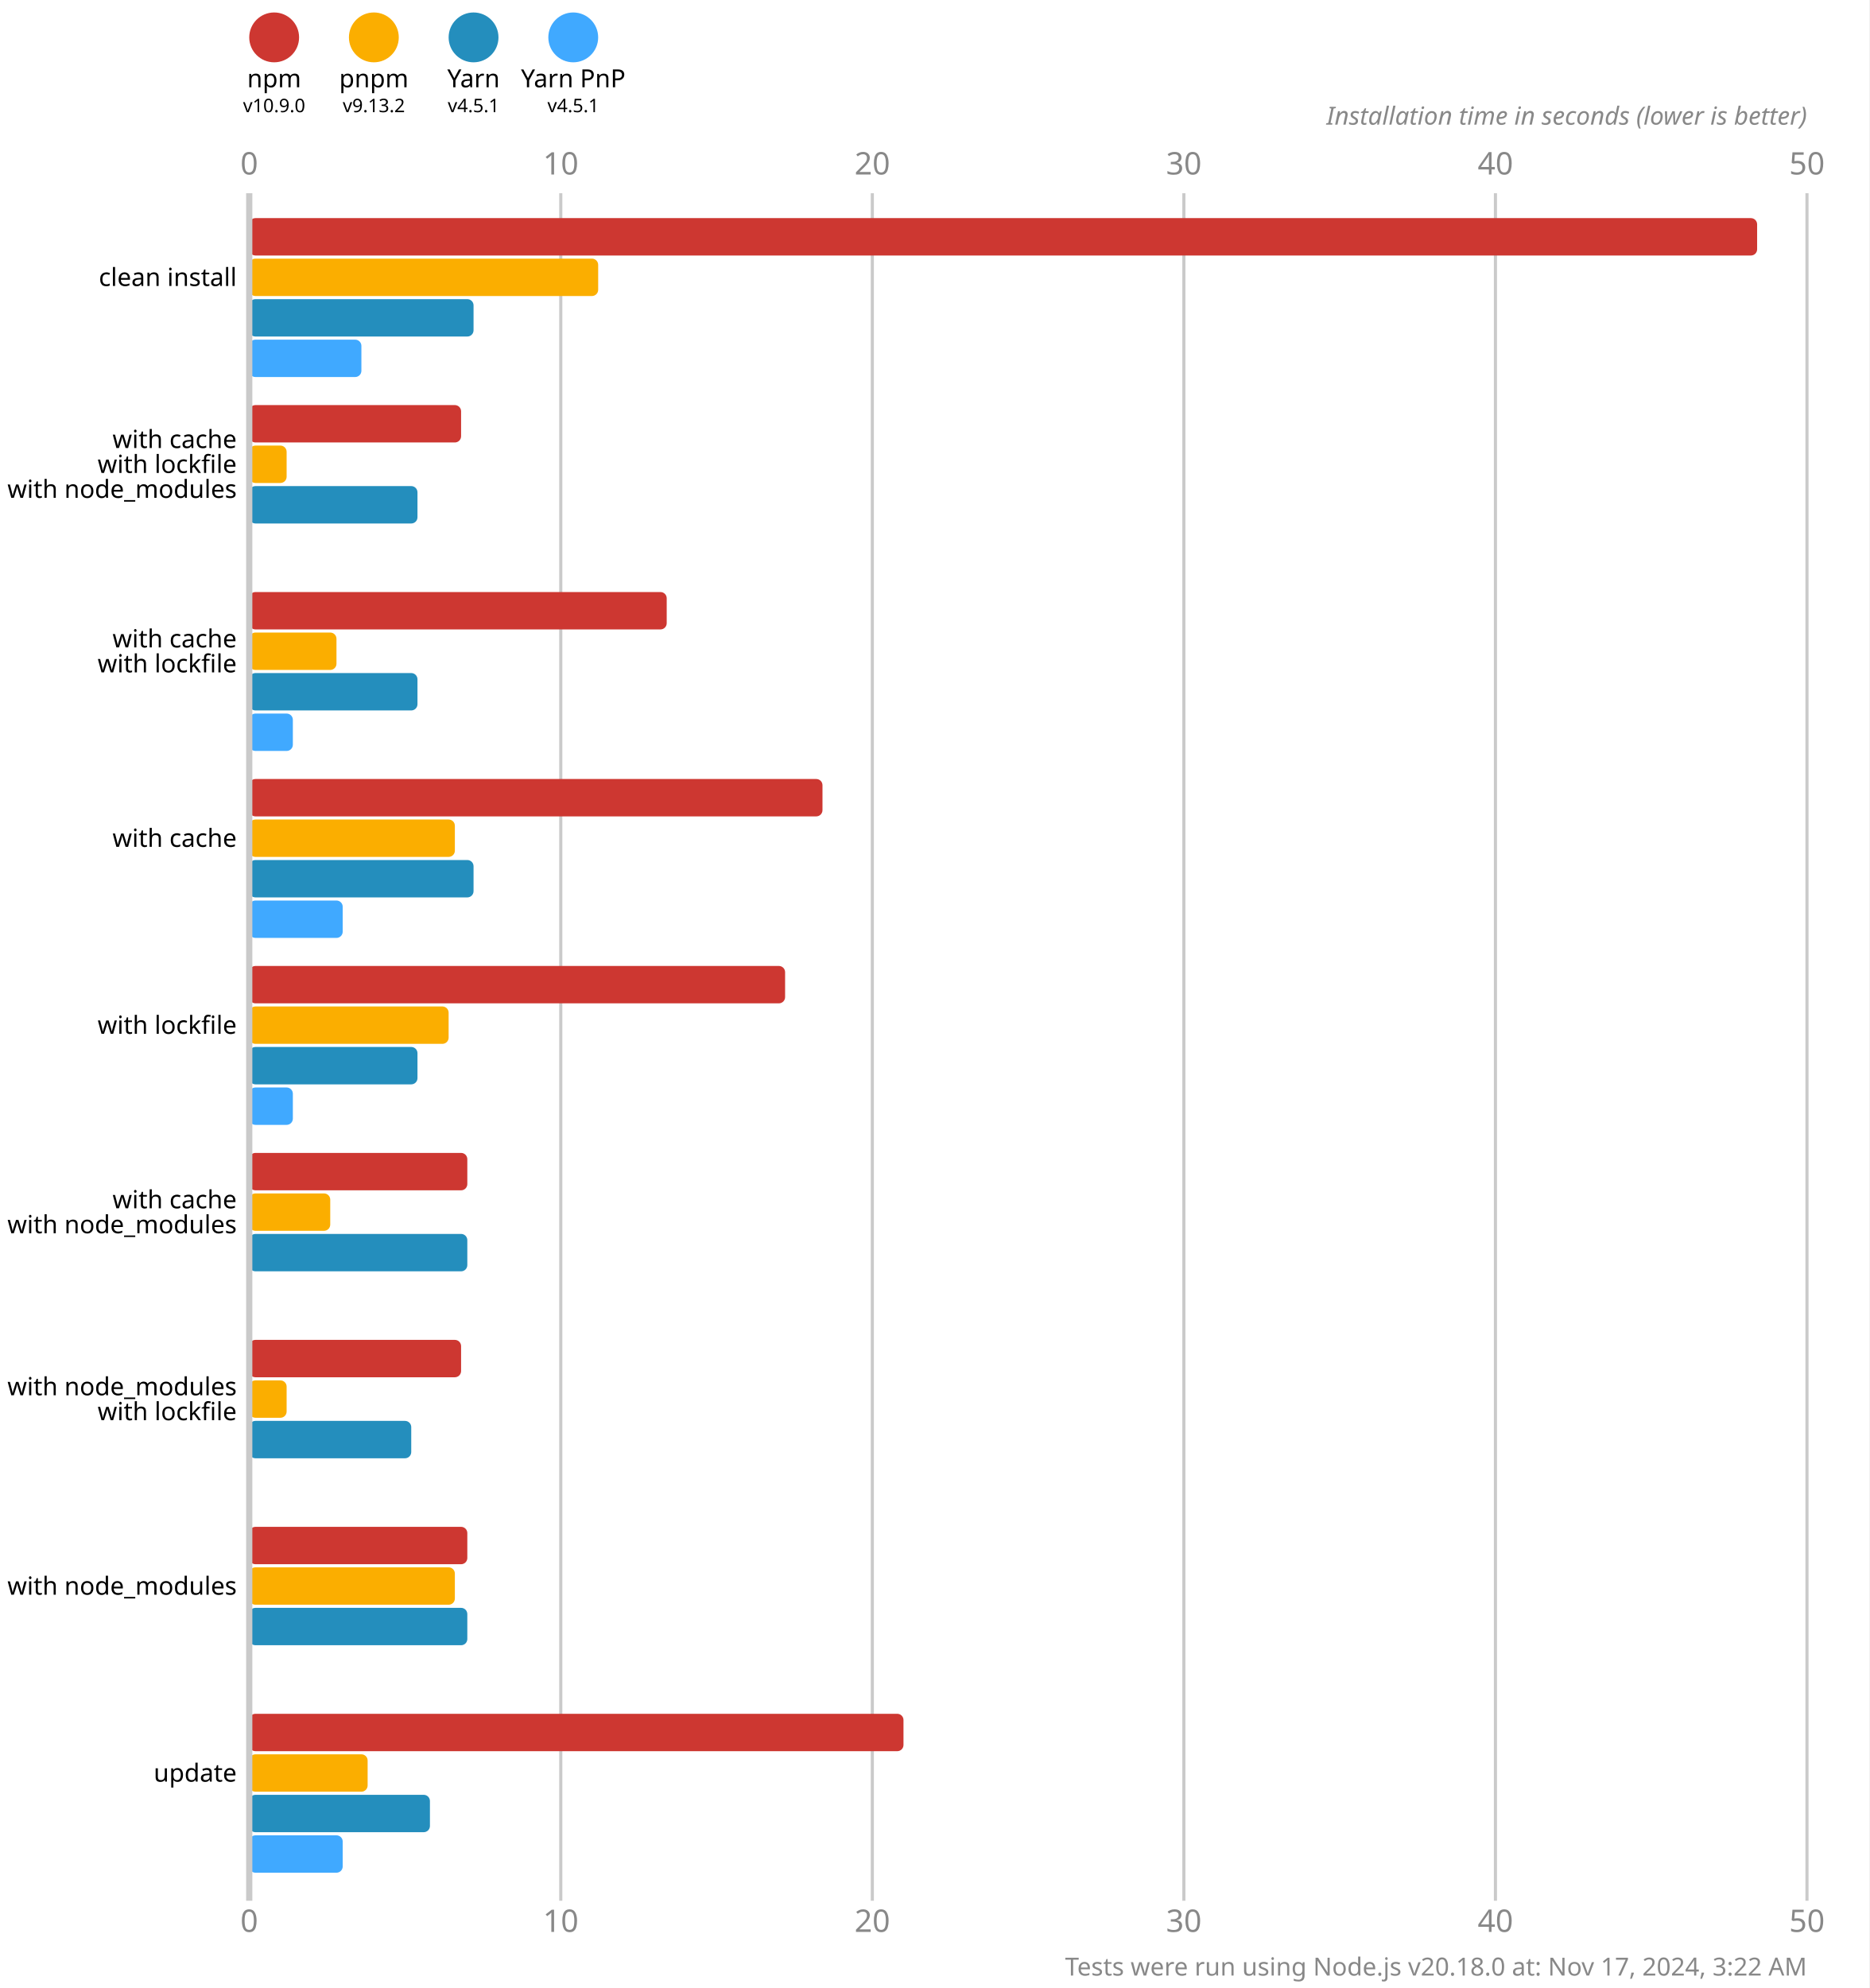
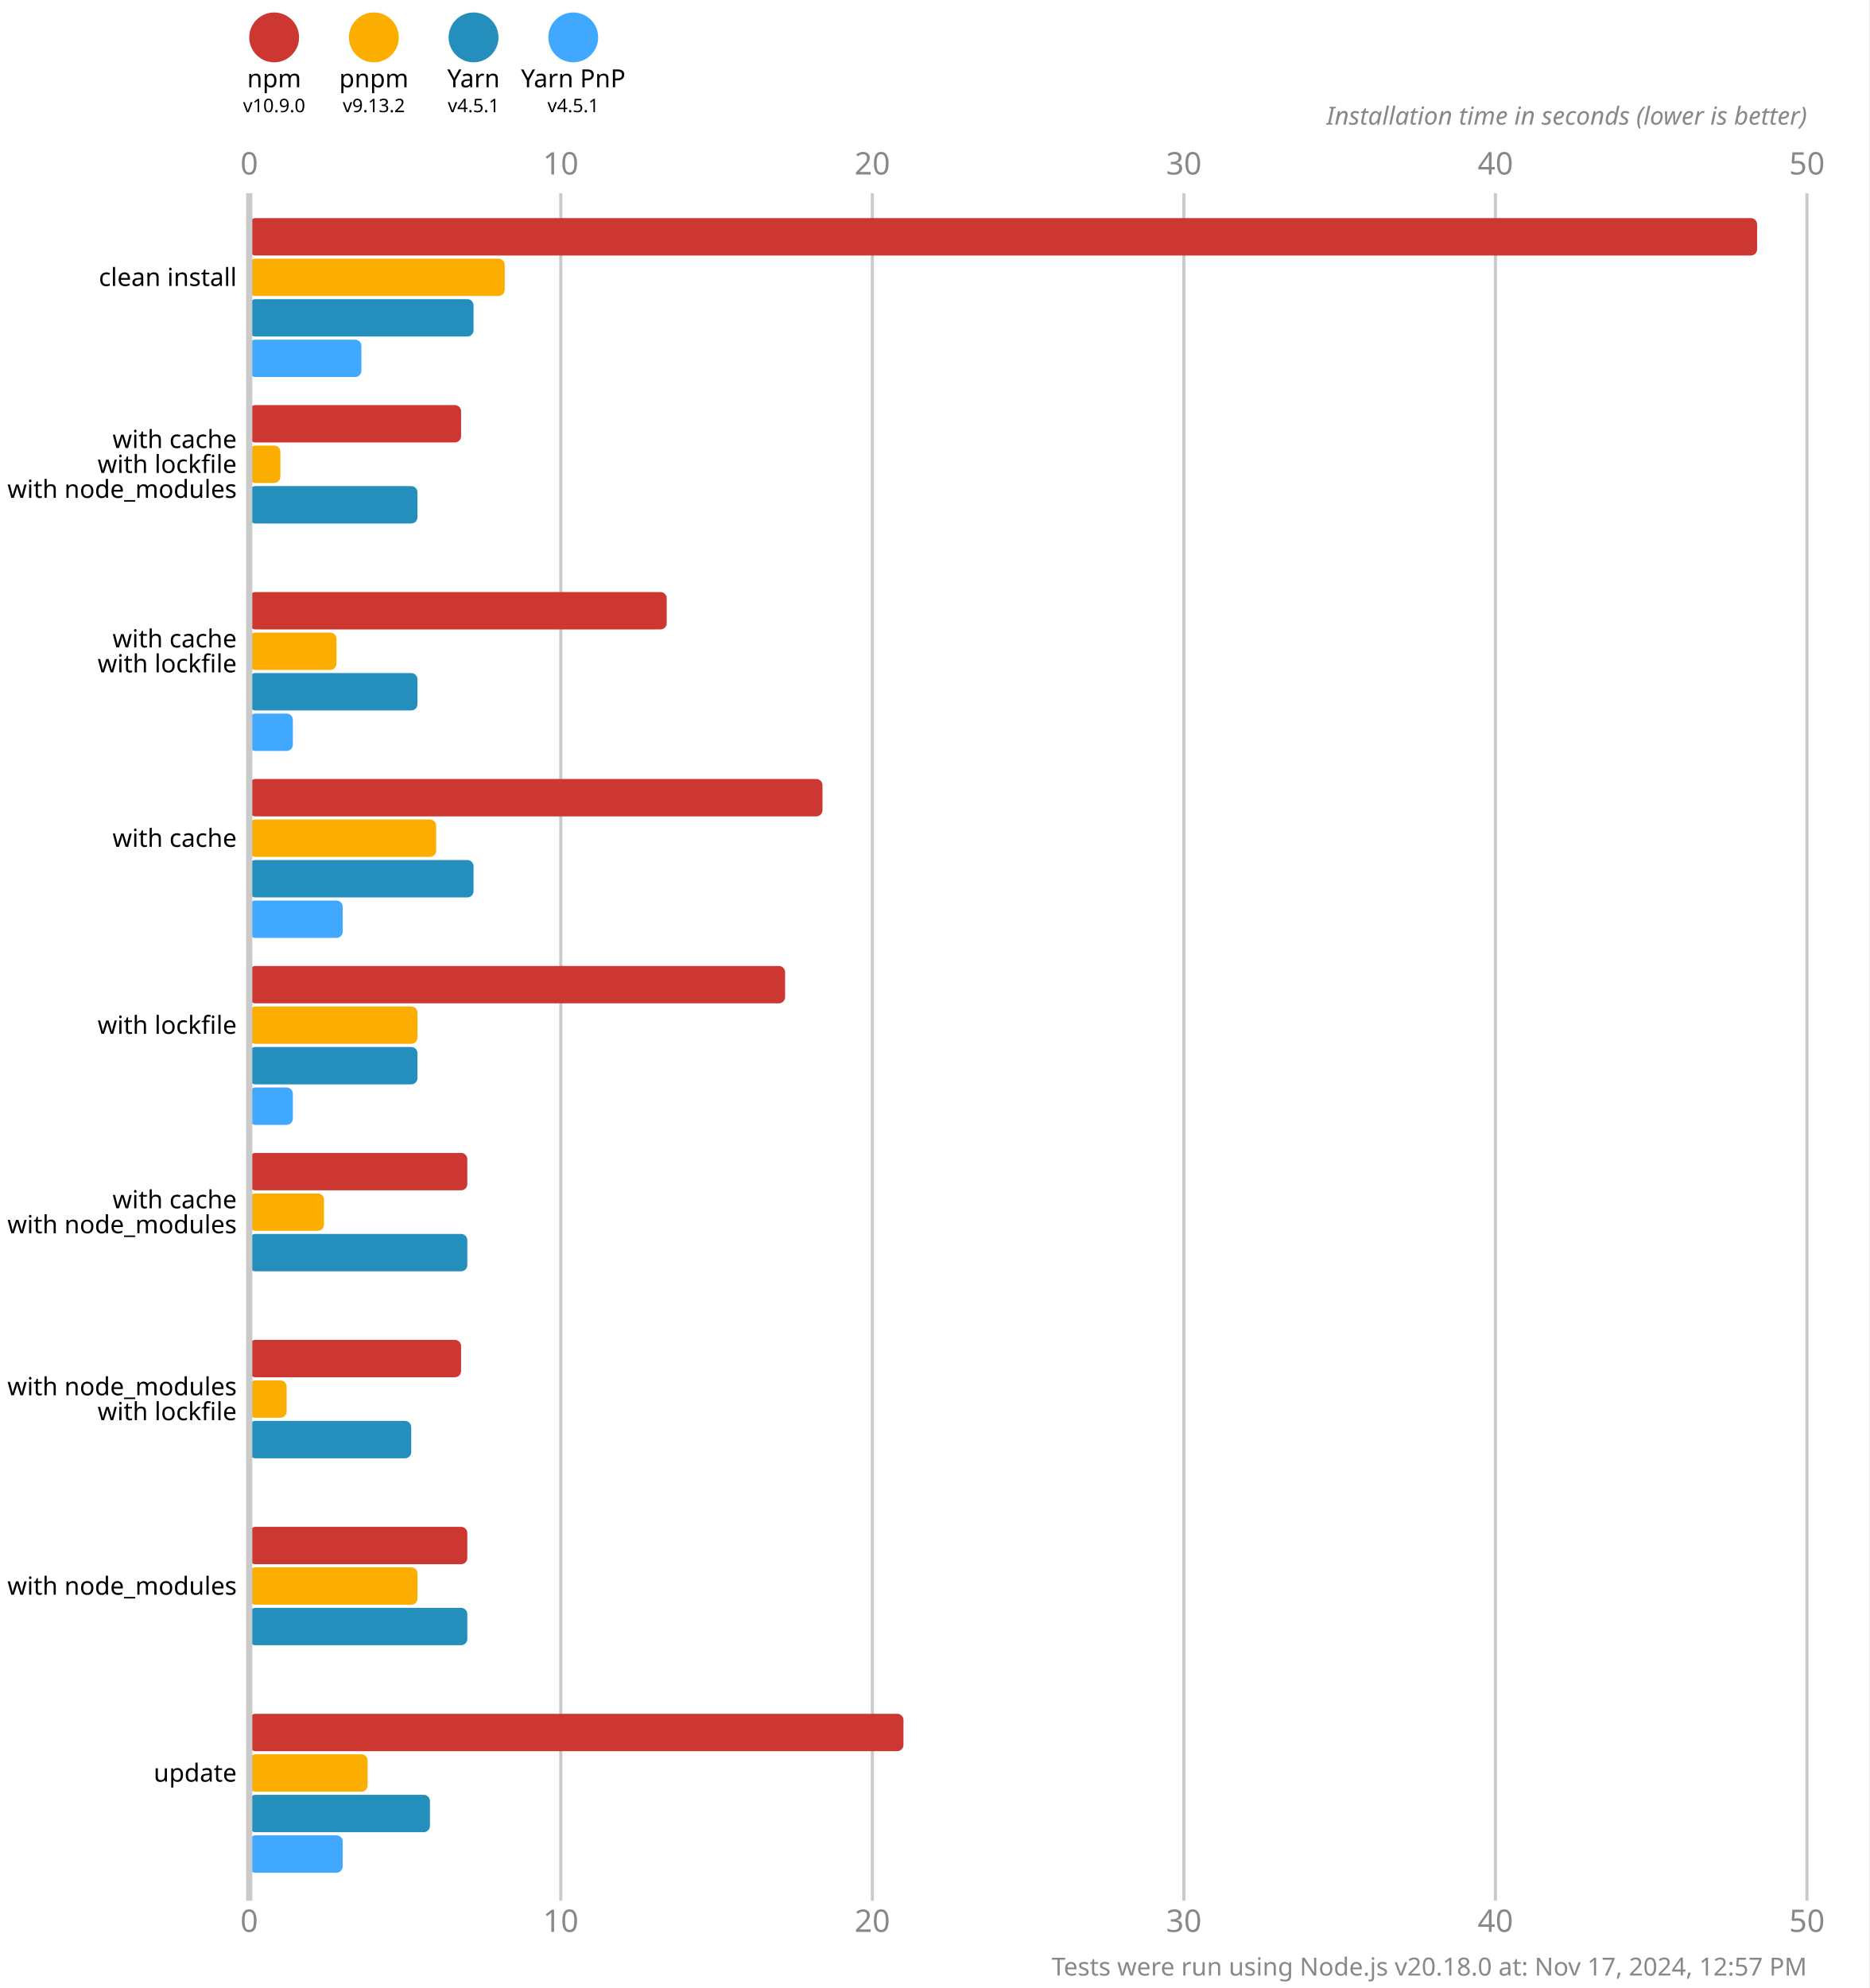
<svg xmlns="http://www.w3.org/2000/svg" version="1.1" viewBox="0 0 300 319">
  <style>
    .font { font-family: sans-serif; }
    .s3 { font-size: 3px; }
    .s4 { font-size: 4px; }
    .s5 { font-size: 5px; }
    .line { stroke: #cacaca; }
    .width { stroke-width: 0.5; }
    .text { fill: #888; }
  </style>
  <rect x="0" y="0" width="300" height="319" fill="#fff" />
  <circle cx="44" cy="6" r="4" fill="#cd3731" />
  <text x="44" y="14" class="font s4" text-anchor="middle">npm</text>
  <text x="44" y="18" class="font s3" text-anchor="middle">v10.9.0</text>
  <circle cx="60" cy="6" r="4" fill="#fbae00" />
  <text x="60" y="14" class="font s4" text-anchor="middle">pnpm</text>
  <text x="60" y="18" class="font s3" text-anchor="middle">v9.13.2</text>
  <circle cx="76" cy="6" r="4" fill="#248ebd" />
  <text x="76" y="14" class="font s4" text-anchor="middle">Yarn</text>
  <text x="76" y="18" class="font s3" text-anchor="middle">v4.5.1</text>
  <circle cx="92" cy="6" r="4" fill="#40a9ff" />
  <text x="92" y="14" class="font s4" text-anchor="middle">Yarn PnP</text>
  <text x="92" y="18" class="font s3" text-anchor="middle">v4.5.1</text>
  <text x="40" y="28" class="font s5 text" text-anchor="middle">0</text>
  <text x="40" y="310" class="font s5 text" text-anchor="middle">0</text>
  <line x1="90" y1="31" x2="90" y2="305" class="line width" />
  <text x="90" y="28" class="font s5 text" text-anchor="middle">10</text>
  <text x="90" y="310" class="font s5 text" text-anchor="middle">10</text>
  <line x1="140" y1="31" x2="140" y2="305" class="line width" />
  <text x="140" y="28" class="font s5 text" text-anchor="middle">20</text>
  <text x="140" y="310" class="font s5 text" text-anchor="middle">20</text>
  <line x1="190" y1="31" x2="190" y2="305" class="line width" />
  <text x="190" y="28" class="font s5 text" text-anchor="middle">30</text>
  <text x="190" y="310" class="font s5 text" text-anchor="middle">30</text>
  <line x1="240" y1="31" x2="240" y2="305" class="line width" />
  <text x="240" y="28" class="font s5 text" text-anchor="middle">40</text>
  <text x="240" y="310" class="font s5 text" text-anchor="middle">40</text>
  <line x1="290" y1="31" x2="290" y2="305" class="line width" />
  <text x="290" y="28" class="font s5 text" text-anchor="middle">50</text>
  <text x="290" y="310" class="font s5 text" text-anchor="middle">50</text>
  <text x="290" y="20" class="font s4 text" font-style="italic" text-anchor="end">Installation time in seconds (lower is better)</text>
  <rect x="40" y="35" width="242" height="6" fill="#cd3731" rx="1" ry="1" />
-   <rect x="40" y="41.5" width="56" height="6" fill="#fbae00" rx="1" ry="1" />
+   <rect x="40" y="41.5" width="41" height="6" fill="#fbae00" rx="1" ry="1" />
  <rect x="40" y="48" width="36" height="6" fill="#248ebd" rx="1" ry="1" />
  <rect x="40" y="54.5" width="18" height="6" fill="#40a9ff" rx="1" ry="1" />
  <rect x="40" y="65" width="34" height="6" fill="#cd3731" rx="1" ry="1" />
-   <rect x="40" y="71.5" width="6" height="6" fill="#fbae00" rx="1" ry="1" />
+   <rect x="40" y="71.5" width="5" height="6" fill="#fbae00" rx="1" ry="1" />
  <rect x="40" y="78" width="27" height="6" fill="#248ebd" rx="1" ry="1" />
  <rect x="40" y="84.5" width="0" height="6" fill="#40a9ff" rx="1" ry="1" />
  <rect x="40" y="95" width="67" height="6" fill="#cd3731" rx="1" ry="1" />
  <rect x="40" y="101.5" width="14" height="6" fill="#fbae00" rx="1" ry="1" />
  <rect x="40" y="108" width="27" height="6" fill="#248ebd" rx="1" ry="1" />
  <rect x="40" y="114.5" width="7" height="6" fill="#40a9ff" rx="1" ry="1" />
  <rect x="40" y="125" width="92" height="6" fill="#cd3731" rx="1" ry="1" />
-   <rect x="40" y="131.5" width="33" height="6" fill="#fbae00" rx="1" ry="1" />
+   <rect x="40" y="131.5" width="30" height="6" fill="#fbae00" rx="1" ry="1" />
  <rect x="40" y="138" width="36" height="6" fill="#248ebd" rx="1" ry="1" />
  <rect x="40" y="144.5" width="15" height="6" fill="#40a9ff" rx="1" ry="1" />
  <rect x="40" y="155" width="86" height="6" fill="#cd3731" rx="1" ry="1" />
-   <rect x="40" y="161.5" width="32" height="6" fill="#fbae00" rx="1" ry="1" />
+   <rect x="40" y="161.5" width="27" height="6" fill="#fbae00" rx="1" ry="1" />
  <rect x="40" y="168" width="27" height="6" fill="#248ebd" rx="1" ry="1" />
  <rect x="40" y="174.5" width="7" height="6" fill="#40a9ff" rx="1" ry="1" />
  <rect x="40" y="185" width="35" height="6" fill="#cd3731" rx="1" ry="1" />
-   <rect x="40" y="191.5" width="13" height="6" fill="#fbae00" rx="1" ry="1" />
+   <rect x="40" y="191.5" width="12" height="6" fill="#fbae00" rx="1" ry="1" />
  <rect x="40" y="198" width="35" height="6" fill="#248ebd" rx="1" ry="1" />
  <rect x="40" y="204.5" width="0" height="6" fill="#40a9ff" rx="1" ry="1" />
  <rect x="40" y="215" width="34" height="6" fill="#cd3731" rx="1" ry="1" />
  <rect x="40" y="221.5" width="6" height="6" fill="#fbae00" rx="1" ry="1" />
  <rect x="40" y="228" width="26" height="6" fill="#248ebd" rx="1" ry="1" />
  <rect x="40" y="234.5" width="0" height="6" fill="#40a9ff" rx="1" ry="1" />
  <rect x="40" y="245" width="35" height="6" fill="#cd3731" rx="1" ry="1" />
-   <rect x="40" y="251.5" width="33" height="6" fill="#fbae00" rx="1" ry="1" />
+   <rect x="40" y="251.5" width="27" height="6" fill="#fbae00" rx="1" ry="1" />
  <rect x="40" y="258" width="35" height="6" fill="#248ebd" rx="1" ry="1" />
  <rect x="40" y="264.5" width="0" height="6" fill="#40a9ff" rx="1" ry="1" />
  <rect x="40" y="275" width="105" height="6" fill="#cd3731" rx="1" ry="1" />
  <rect x="40" y="281.5" width="19" height="6" fill="#fbae00" rx="1" ry="1" />
  <rect x="40" y="288" width="29" height="6" fill="#248ebd" rx="1" ry="1" />
  <rect x="40" y="294.5" width="15" height="6" fill="#40a9ff" rx="1" ry="1" />
  <line x1="40" y1="31" x2="40" y2="305" class="line" />
  <text x="38" y="44.5" class="font s4" dominant-baseline="middle" text-anchor="end">clean install</text>
  <text x="38" y="70.5" class="font s4" dominant-baseline="middle" text-anchor="end">with cache</text>
  <text x="38" y="74.5" class="font s4" dominant-baseline="middle" text-anchor="end">with lockfile</text>
  <text x="38" y="78.5" class="font s4" dominant-baseline="middle" text-anchor="end">with node_modules</text>
  <text x="38" y="102.5" class="font s4" dominant-baseline="middle" text-anchor="end">with cache</text>
  <text x="38" y="106.5" class="font s4" dominant-baseline="middle" text-anchor="end">with lockfile</text>
  <text x="38" y="134.5" class="font s4" dominant-baseline="middle" text-anchor="end">with cache</text>
  <text x="38" y="164.5" class="font s4" dominant-baseline="middle" text-anchor="end">with lockfile</text>
  <text x="38" y="192.5" class="font s4" dominant-baseline="middle" text-anchor="end">with cache</text>
  <text x="38" y="196.5" class="font s4" dominant-baseline="middle" text-anchor="end">with node_modules</text>
  <text x="38" y="222.5" class="font s4" dominant-baseline="middle" text-anchor="end">with node_modules</text>
  <text x="38" y="226.5" class="font s4" dominant-baseline="middle" text-anchor="end">with lockfile</text>
  <text x="38" y="254.5" class="font s4" dominant-baseline="middle" text-anchor="end">with node_modules</text>
  <text x="38" y="284.5" class="font s4" dominant-baseline="middle" text-anchor="end">update</text>
-   <text x="290" y="317" class="font s4 text" text-anchor="end">Tests were run using Node.js v20.18.0 at: Nov 17, 2024, 3:22 AM</text>
+   <text x="290" y="317" class="font s4 text" text-anchor="end">Tests were run using Node.js v20.18.0 at: Nov 17, 2024, 12:57 PM</text>
</svg>
